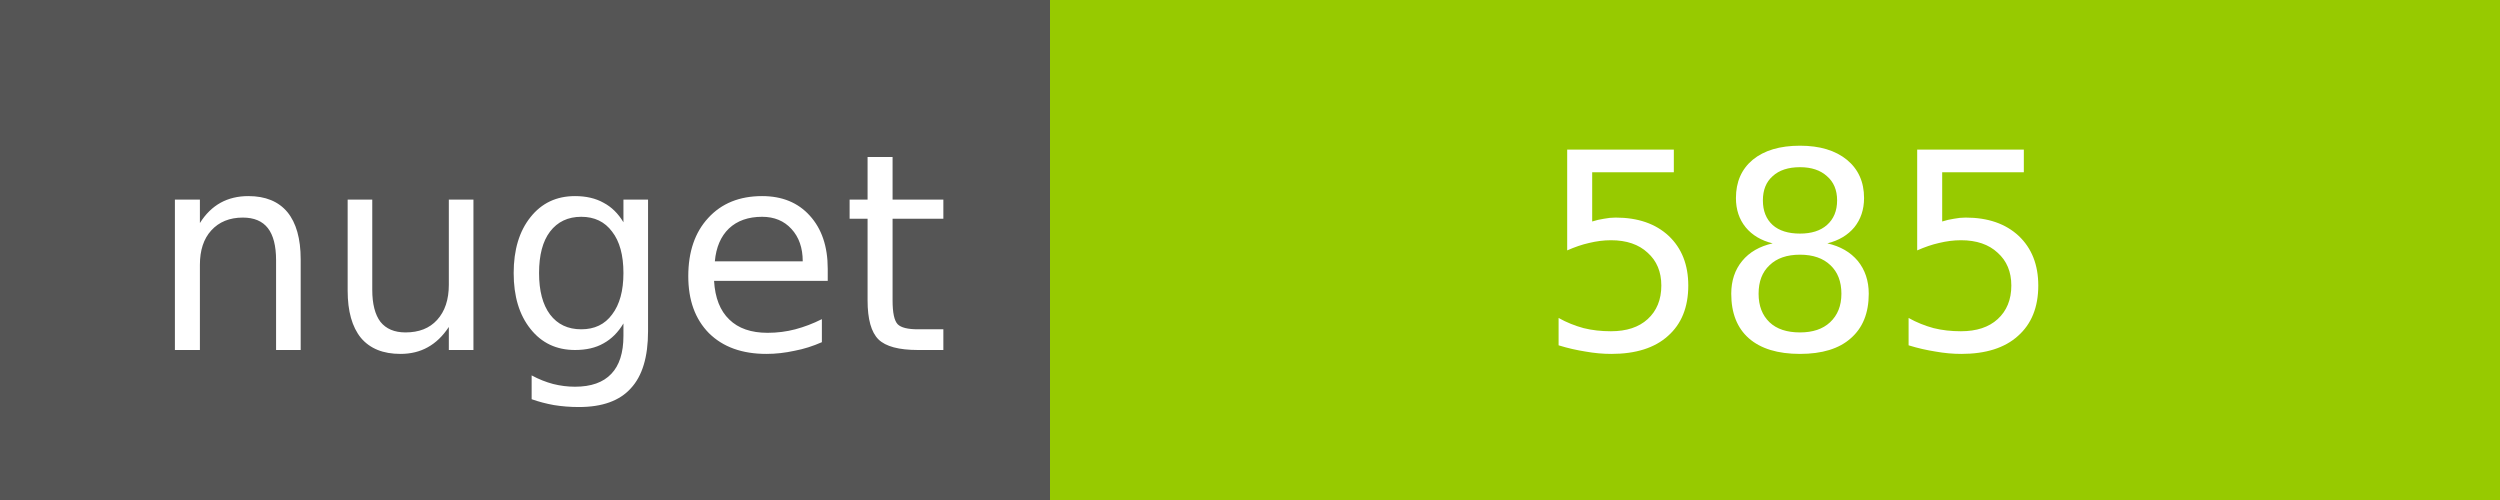
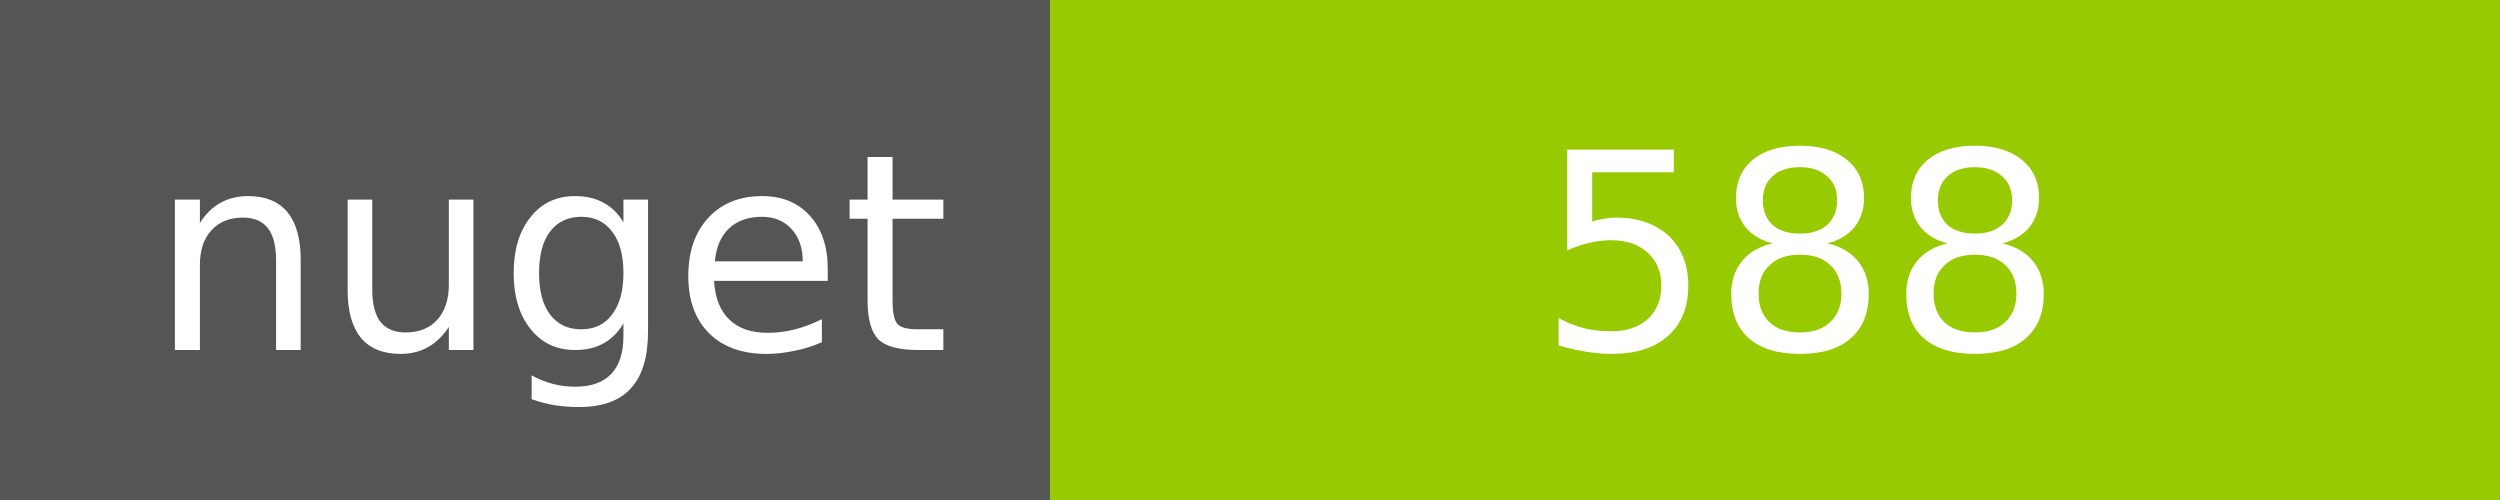
<svg xmlns="http://www.w3.org/2000/svg" width="100" height="20">
  <g shape-rendering="crispEdges">
    <path fill="#555" d="M0 0h42v20H0z" />
    <path fill="#97CA00" d="M42 0h58v20H42z" />
  </g>
  <g fill="#fff" text-anchor="middle" font-family="DejaVu Sans,Verdana,Geneva,sans-serif" font-size="11">
    <text x="22" y="14">nuget</text>
-     <text x="72" y="14">585</text>
+     <text x="72" y="14">588</text>
  </g>
</svg>
